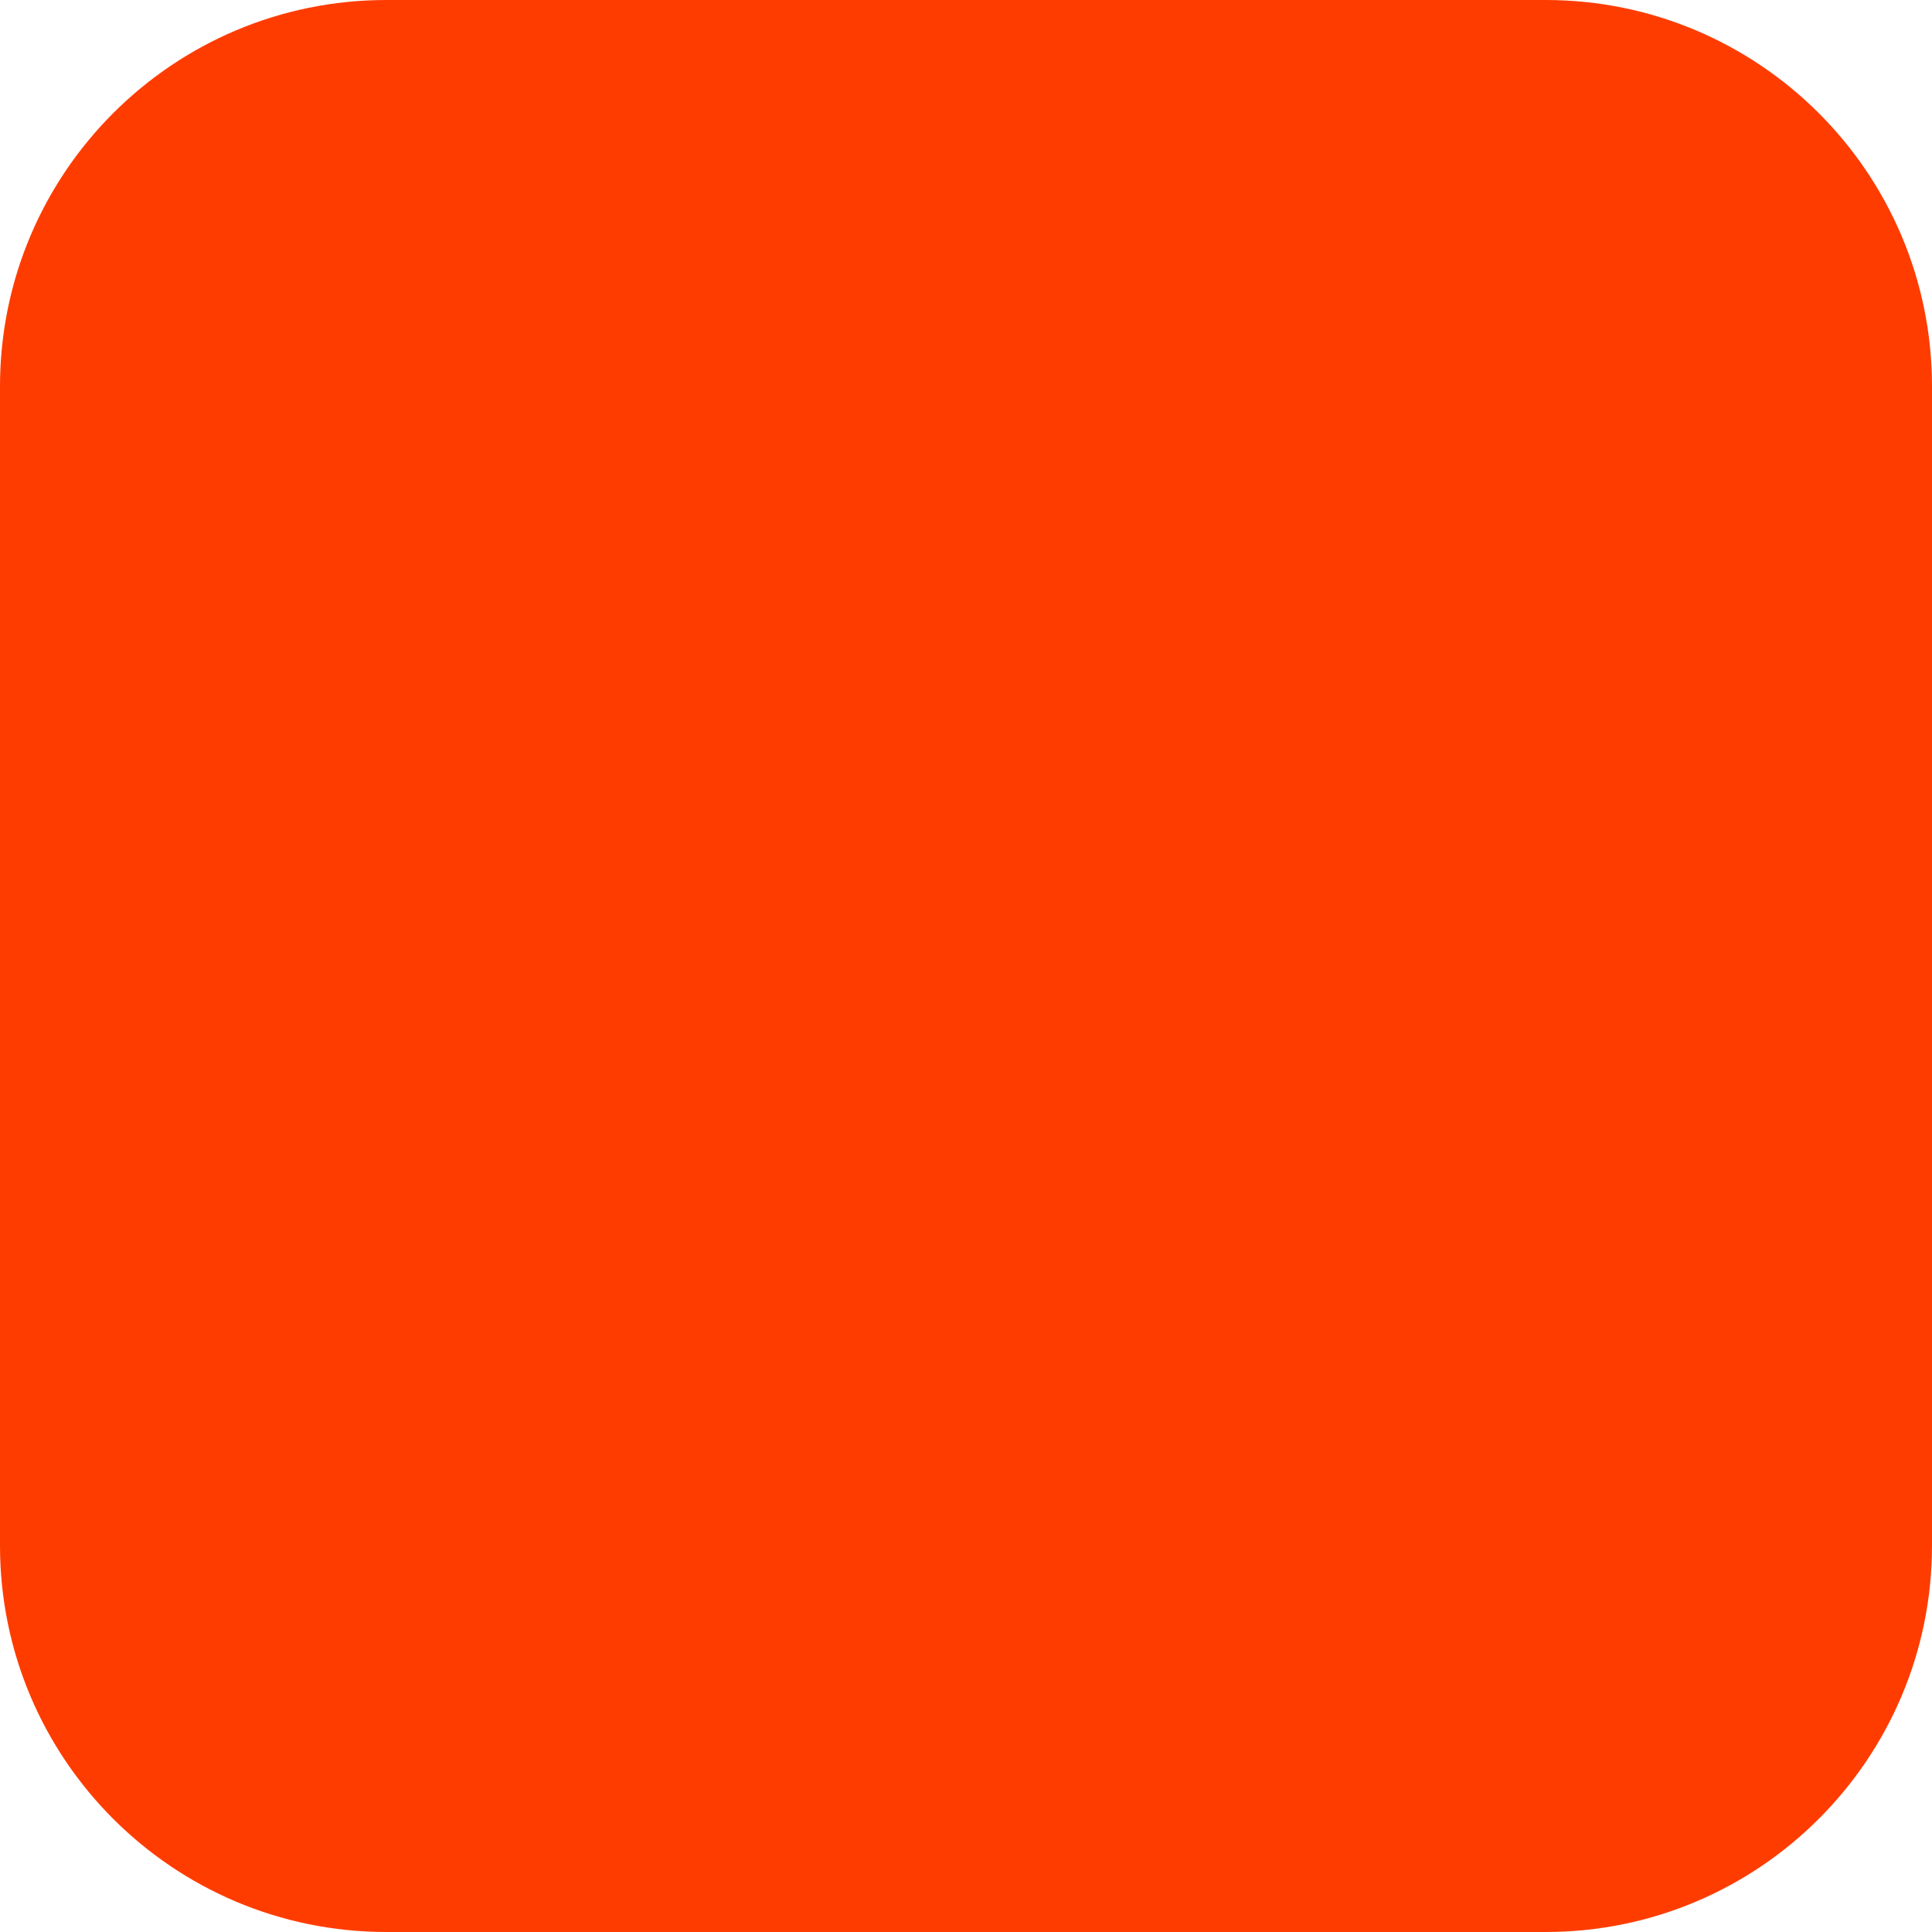
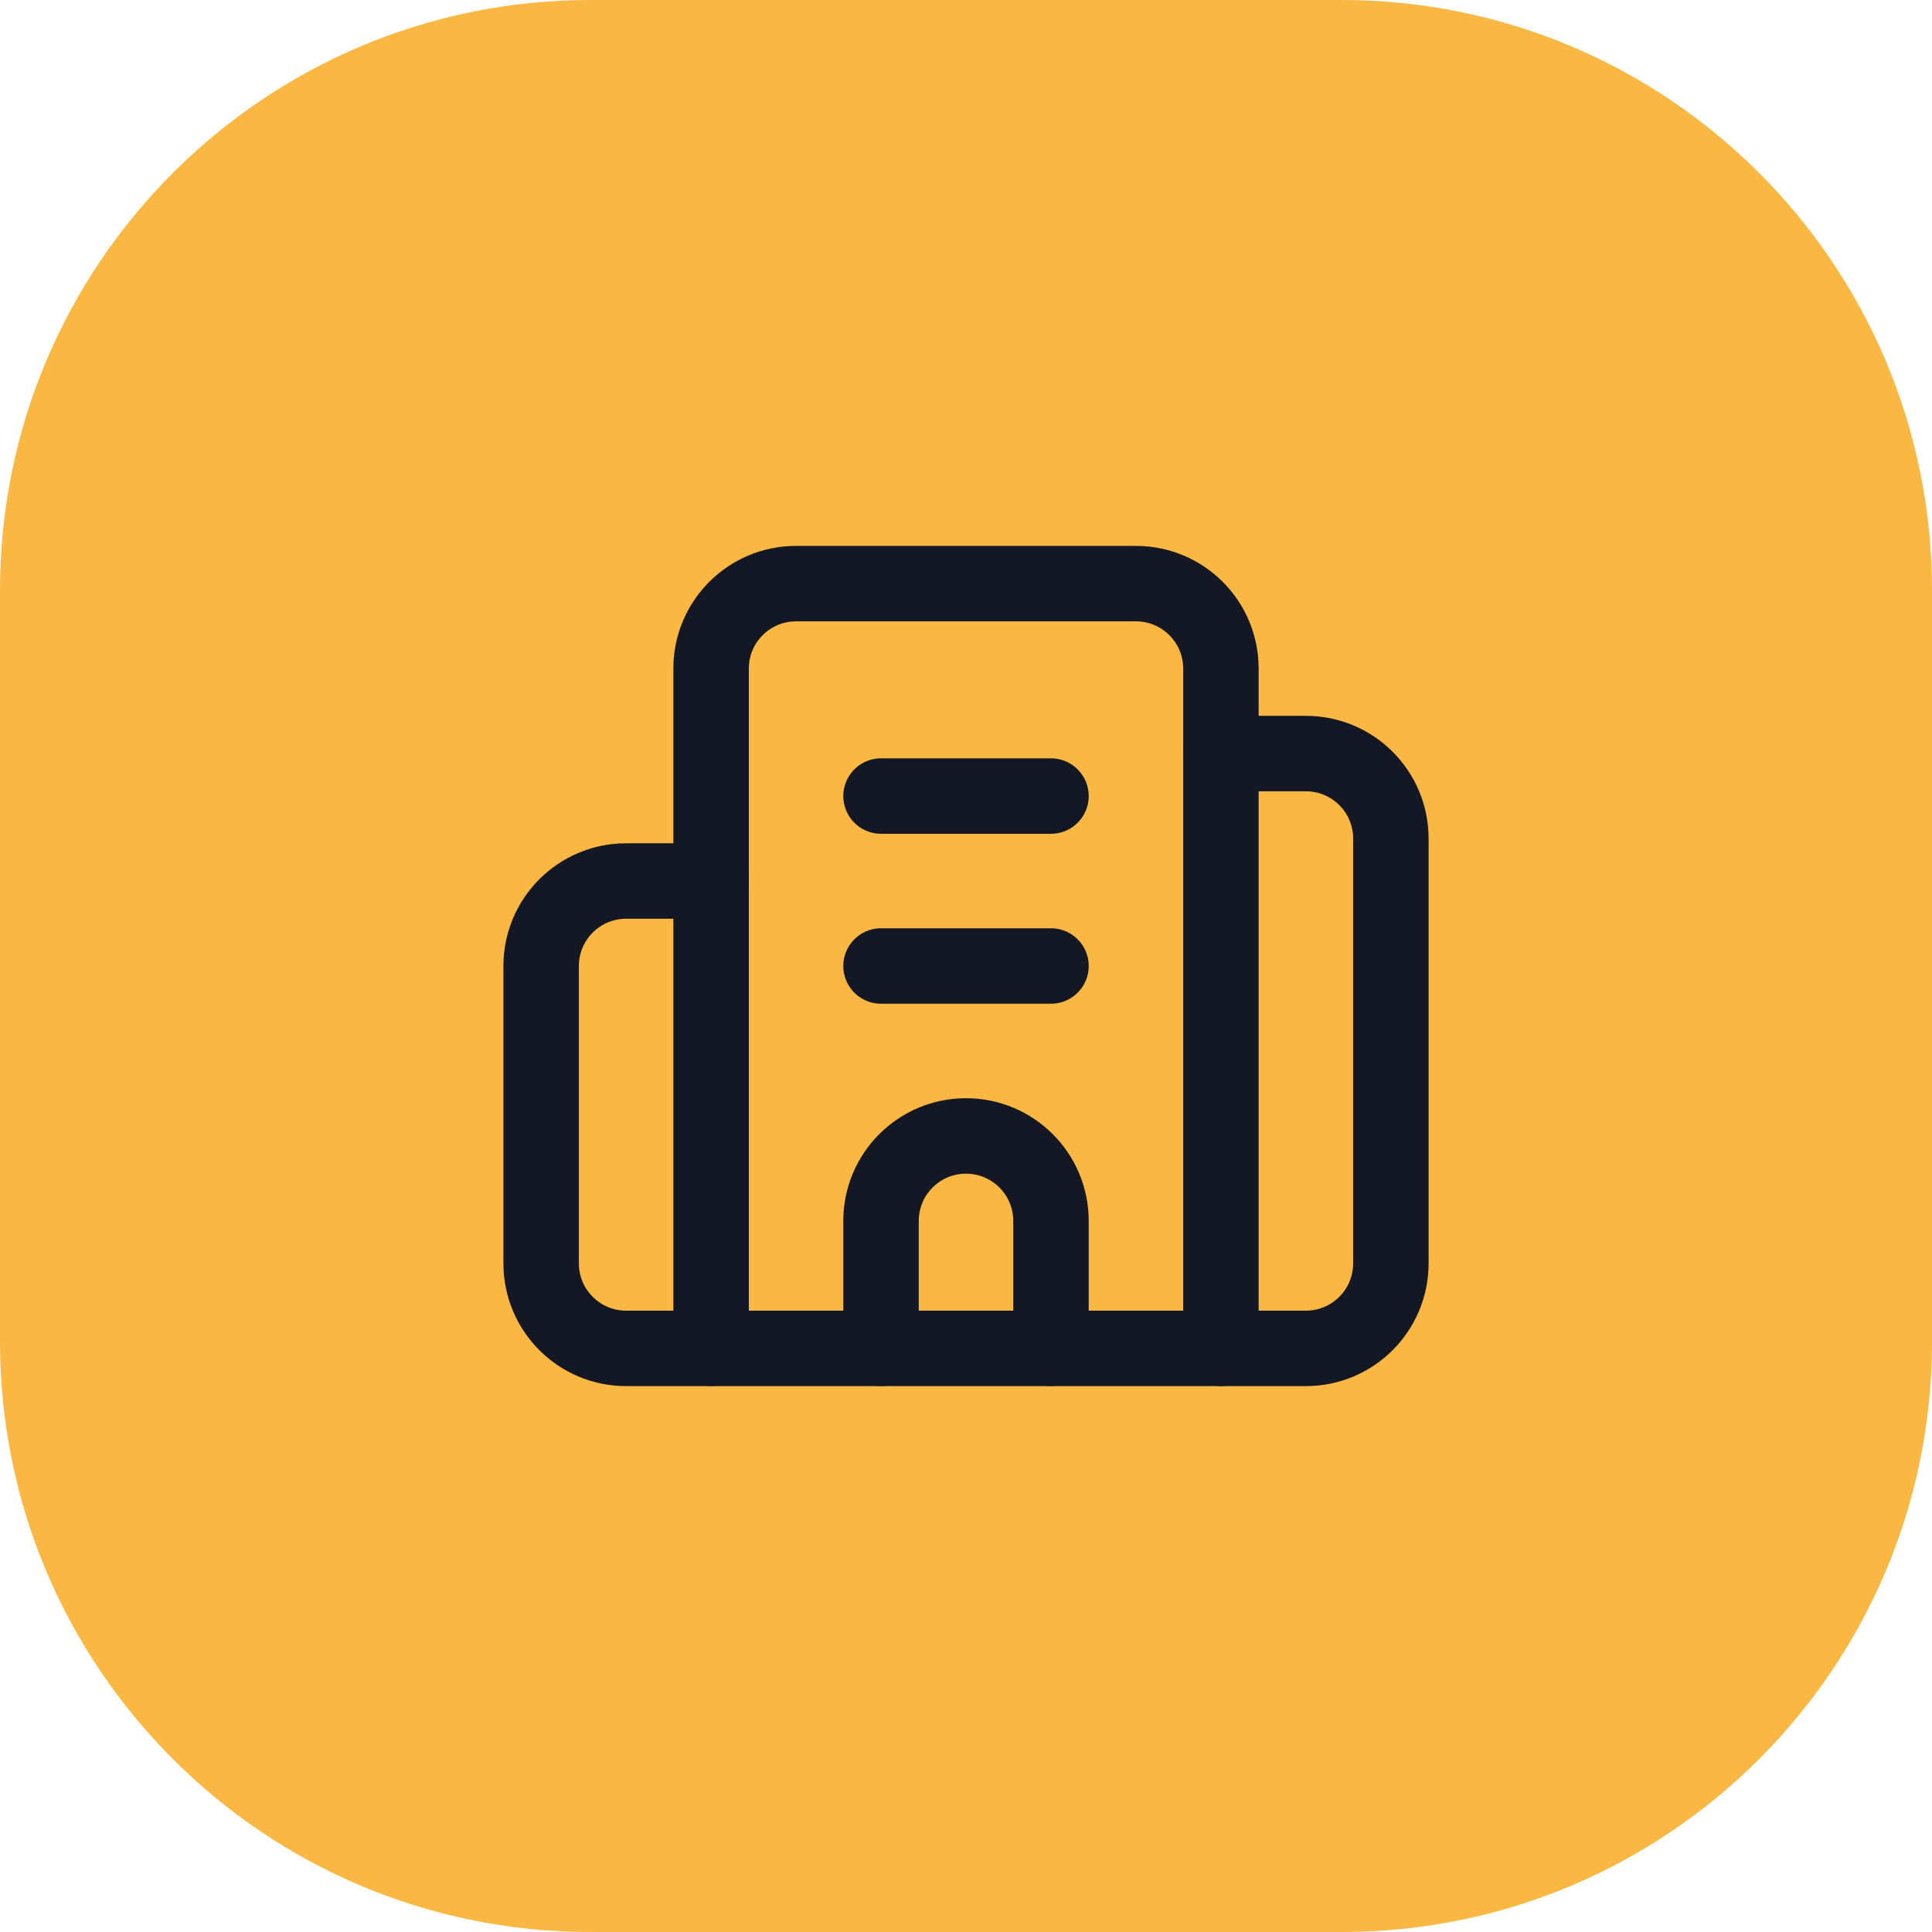
- <svg xmlns="http://www.w3.org/2000/svg" width="180" height="180" viewBox="0 0 180 180" fill="none">
-   <rect width="180" height="180" rx="36" fill="#FF3C00" />
+ <svg xmlns="http://www.w3.org/2000/svg" width="64" height="64" viewBox="0 0 64 64">
+   <rect width="64" height="64" rx="19.556" fill="#fab742" />
+   <g transform="translate(15.11111,15.11111) scale(1.407407)" fill="none" stroke="#141724" stroke-width="1.776" stroke-linecap="round" stroke-linejoin="round">
+     <path d="M10 12h4" />
+     <path d="M10 8h4" />
+     <path d="M14 21v-3a2 2 0 0 0-4 0v3" />
+     <path d="M6 10H4a2 2 0 0 0-2 2v7a2 2 0 0 0 2 2h16a2 2 0 0 0 2-2V9a2 2 0 0 0-2-2h-2" />
+     <path d="M6 21V5a2 2 0 0 1 2-2h8a2 2 0 0 1 2 2v16" />
+   </g>
</svg>
